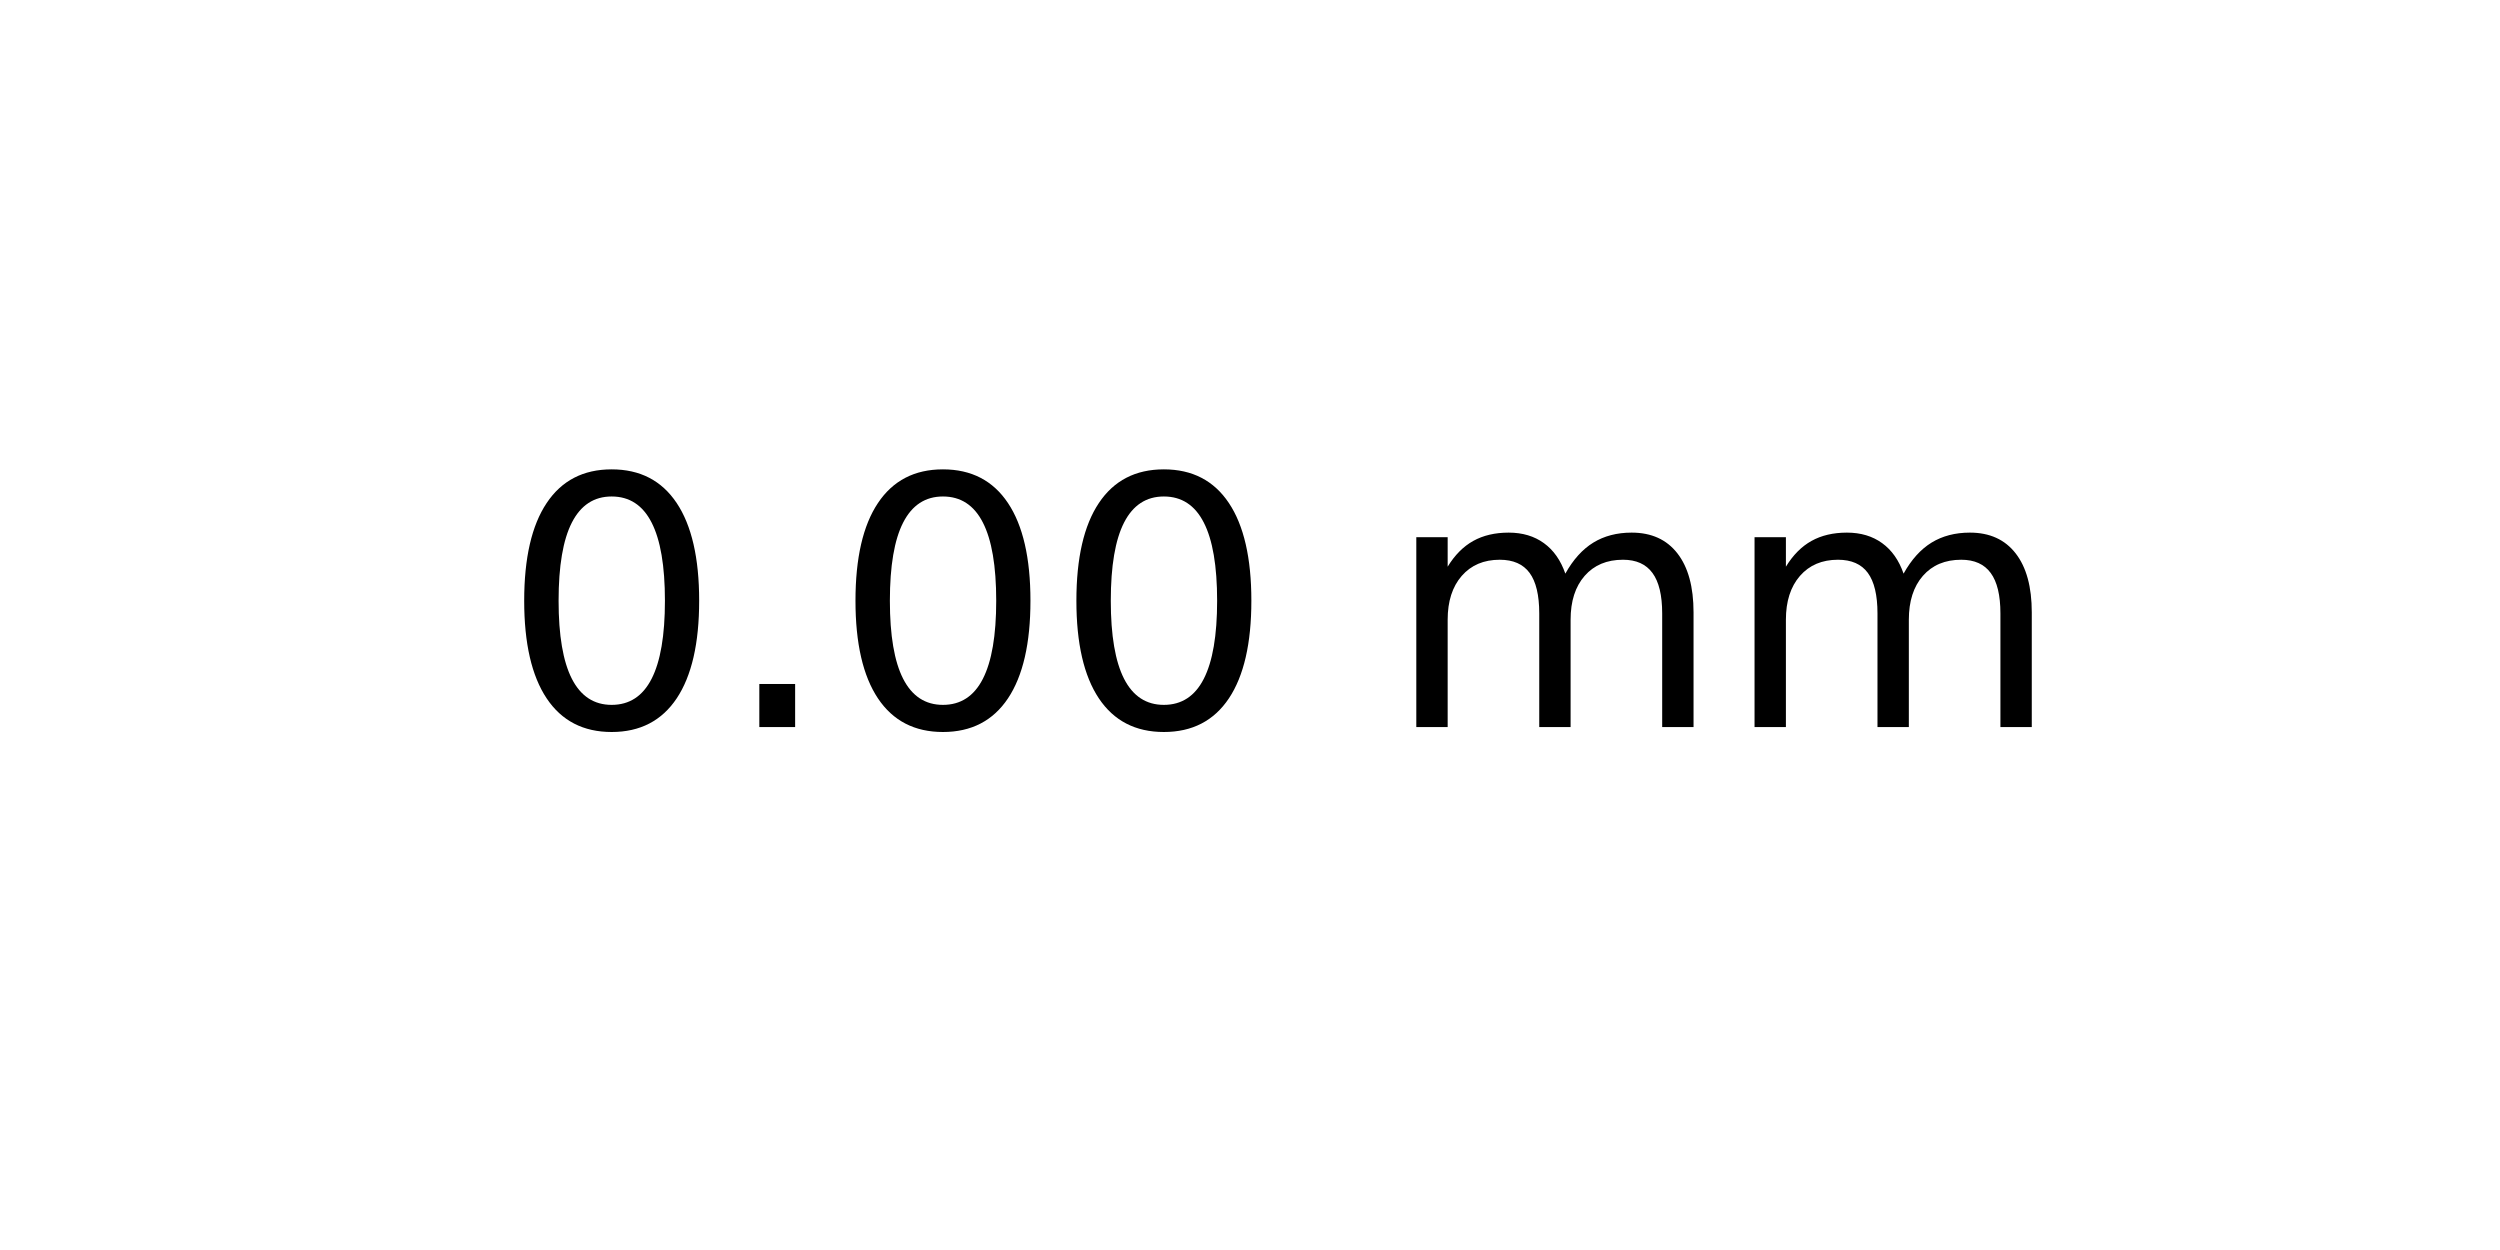
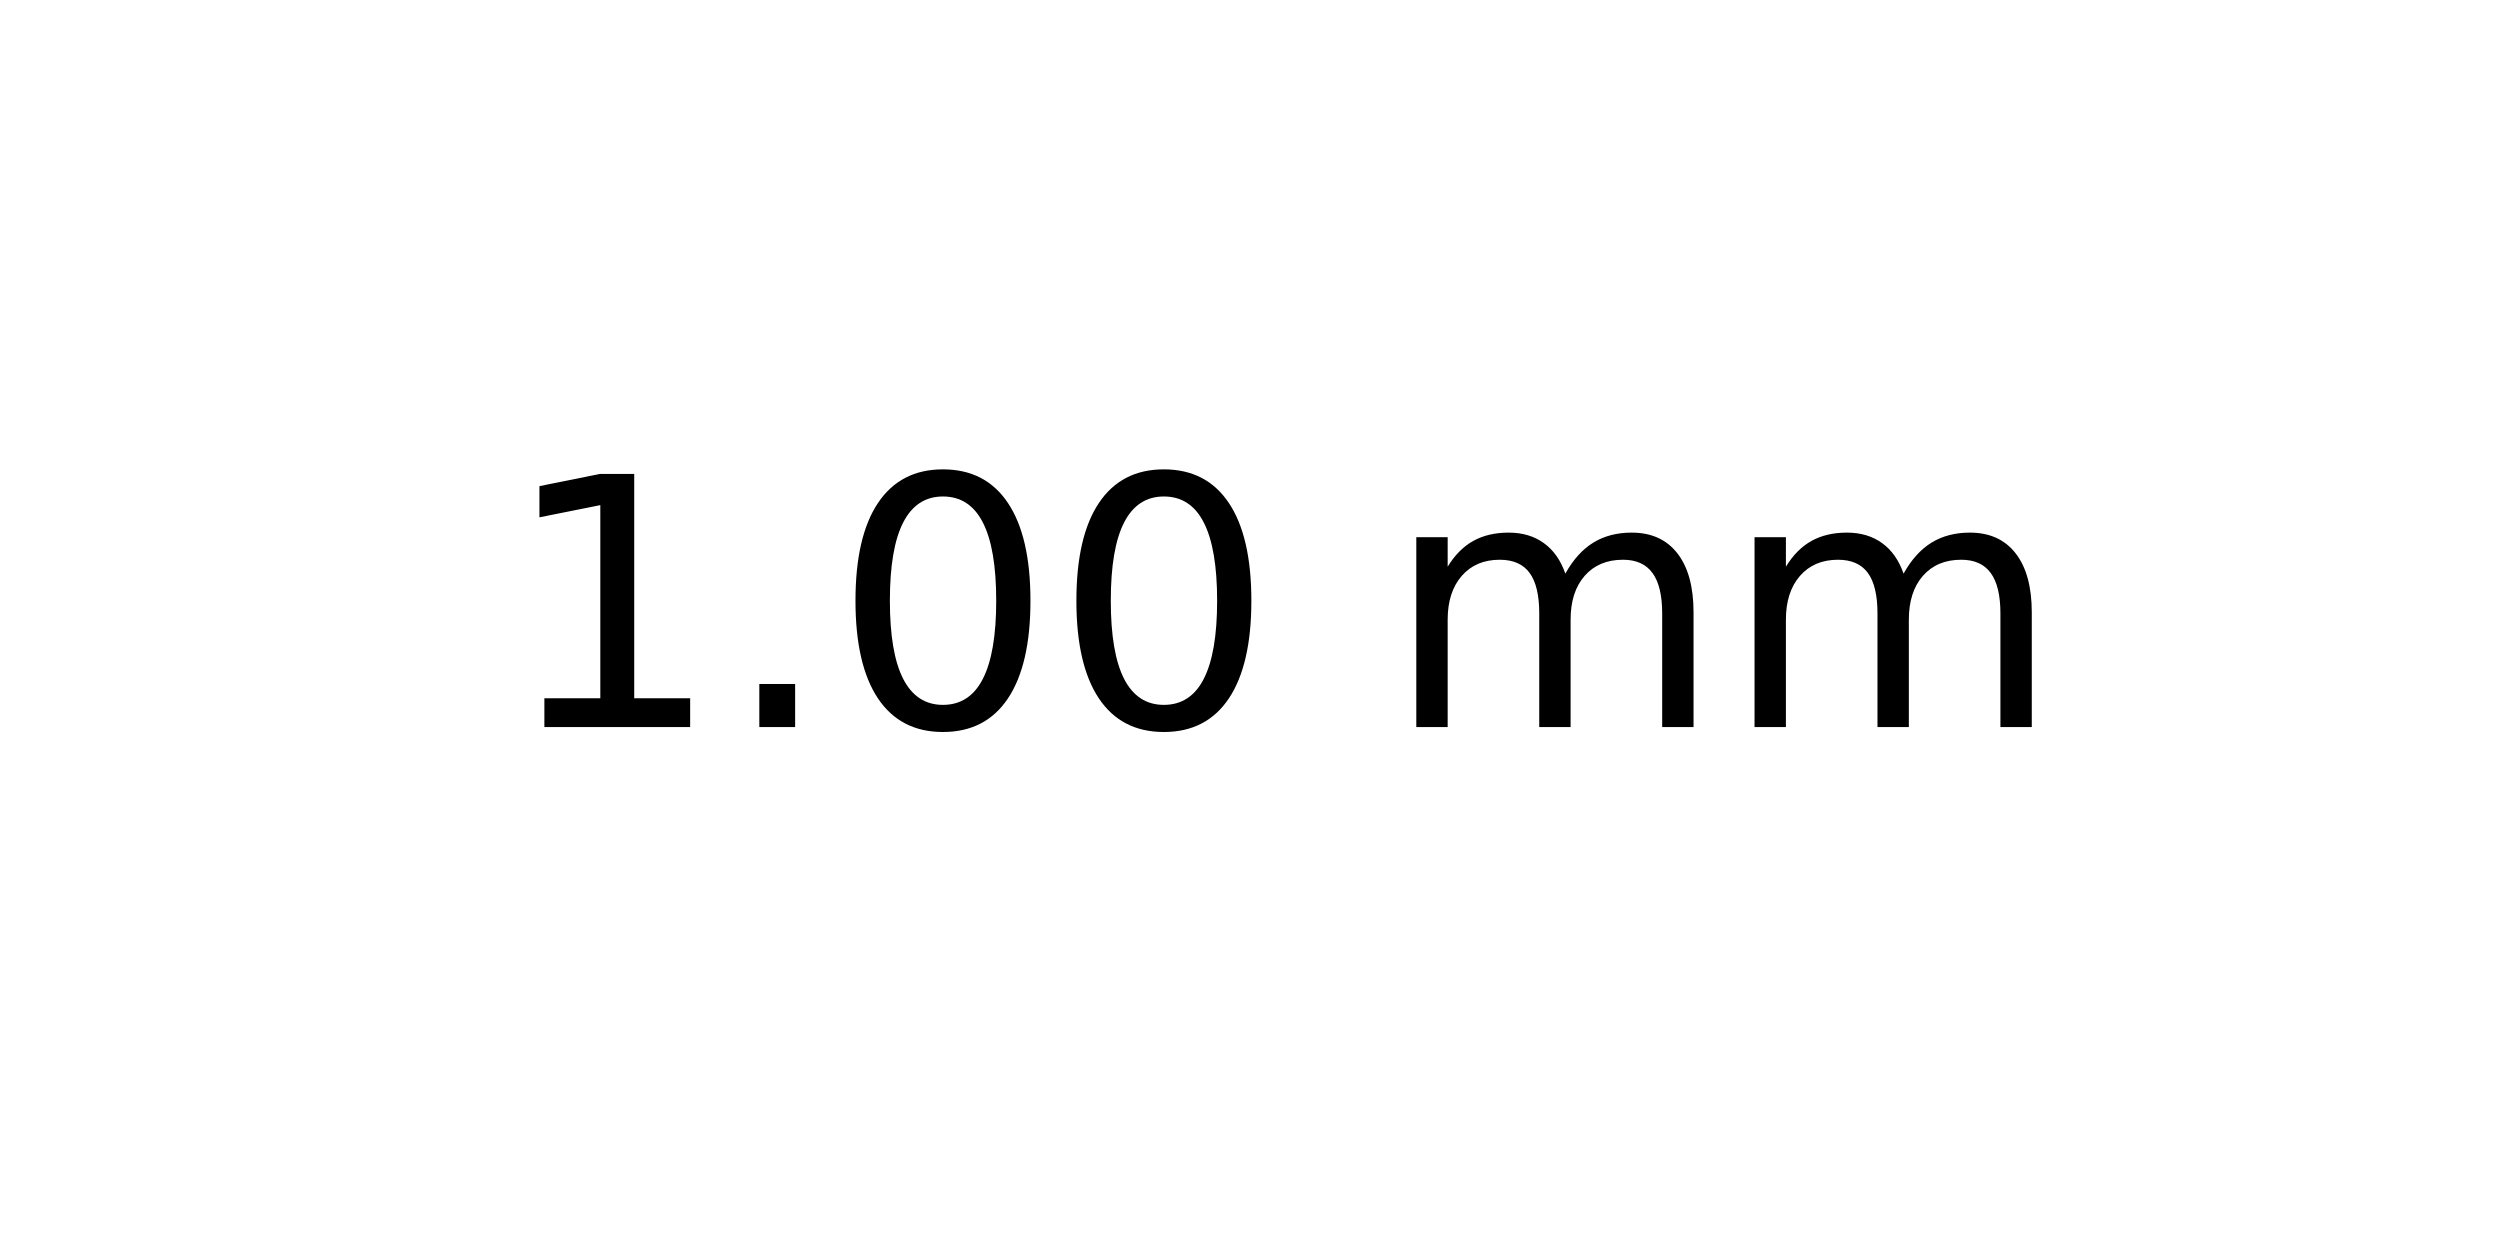
<svg xmlns="http://www.w3.org/2000/svg" xmlns:xlink="http://www.w3.org/1999/xlink" width="72pt" height="36pt" viewBox="0 0 72 36" version="1.1">
  <defs>
    <style type="text/css">*{stroke-linejoin: round; stroke-linecap: butt}</style>
  </defs>
  <g id="figure_1">
    <g id="axes_1">
      <g id="text_1">
        <g transform="translate(14.4375 20.93937) scale(0.1 -0.1)">
          <defs>
+             <path id="DejaVuSans-31" d="M 794 531  L 1825 531  L 1825 4091  L 703 3866  L 703 4441  L 1819 4666  L 2450 4666  L 2450 531  L 3481 531  L 3481 0  L 794 0  L 794 531  z " transform="scale(0.015625)" />
+             <path id="DejaVuSans-2e" d="M 684 794  L 1344 794  L 1344 0  L 684 0  L 684 794  z " transform="scale(0.015625)" />
            <path id="DejaVuSans-30" d="M 2034 4250  Q 1547 4250 1301 3770  Q 1056 3291 1056 2328  Q 1056 1369 1301 889  Q 1547 409 2034 409  Q 2525 409 2770 889  Q 3016 1369 3016 2328  Q 3016 3291 2770 3770  Q 2525 4250 2034 4250  z M 2034 4750  Q 2819 4750 3233 4129  Q 3647 3509 3647 2328  Q 3647 1150 3233 529  Q 2819 -91 2034 -91  Q 1250 -91 836 529  Q 422 1150 422 2328  Q 422 3509 836 4129  Q 1250 4750 2034 4750  z " transform="scale(0.015625)" />
-             <path id="DejaVuSans-2e" d="M 684 794  L 1344 794  L 1344 0  L 684 0  L 684 794  z " transform="scale(0.015625)" />
            <path id="DejaVuSans-20" transform="scale(0.015625)" />
            <path id="DejaVuSans-6d" d="M 3328 2828  Q 3544 3216 3844 3400  Q 4144 3584 4550 3584  Q 5097 3584 5394 3201  Q 5691 2819 5691 2113  L 5691 0  L 5113 0  L 5113 2094  Q 5113 2597 4934 2840  Q 4756 3084 4391 3084  Q 3944 3084 3684 2787  Q 3425 2491 3425 1978  L 3425 0  L 2847 0  L 2847 2094  Q 2847 2600 2669 2842  Q 2491 3084 2119 3084  Q 1678 3084 1418 2786  Q 1159 2488 1159 1978  L 1159 0  L 581 0  L 581 3500  L 1159 3500  L 1159 2956  Q 1356 3278 1631 3431  Q 1906 3584 2284 3584  Q 2666 3584 2933 3390  Q 3200 3197 3328 2828  z " transform="scale(0.015625)" />
          </defs>
-           <use xlink:href="#DejaVuSans-30" />
+           <use xlink:href="#DejaVuSans-31" />
          <use xlink:href="#DejaVuSans-2e" x="63.623" />
          <use xlink:href="#DejaVuSans-30" x="95.41" />
          <use xlink:href="#DejaVuSans-30" x="159.033" />
          <use xlink:href="#DejaVuSans-20" x="222.656" />
          <use xlink:href="#DejaVuSans-6d" x="254.443" />
          <use xlink:href="#DejaVuSans-6d" x="351.855" />
        </g>
      </g>
    </g>
  </g>
</svg>
